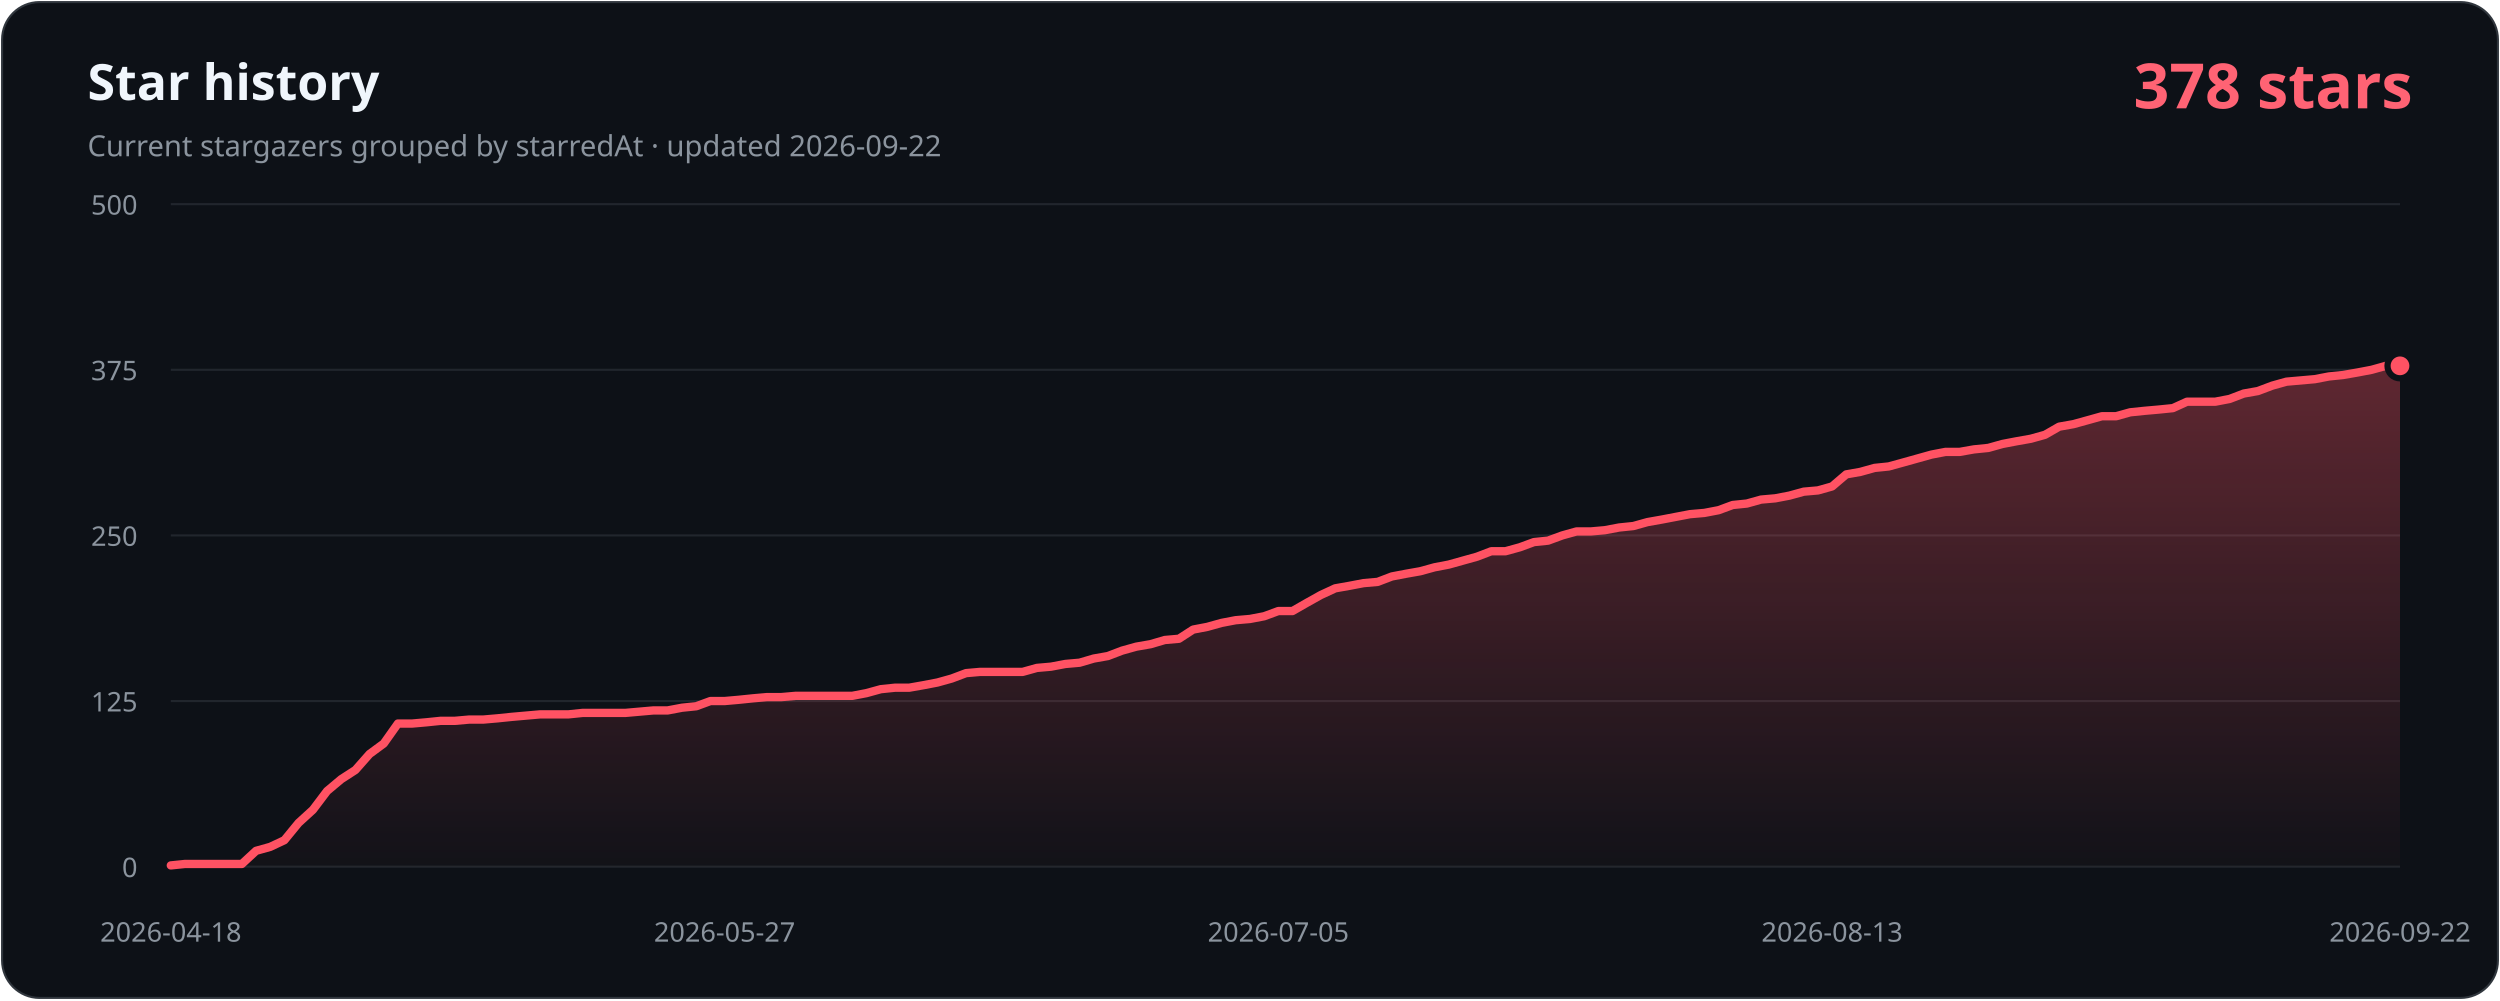
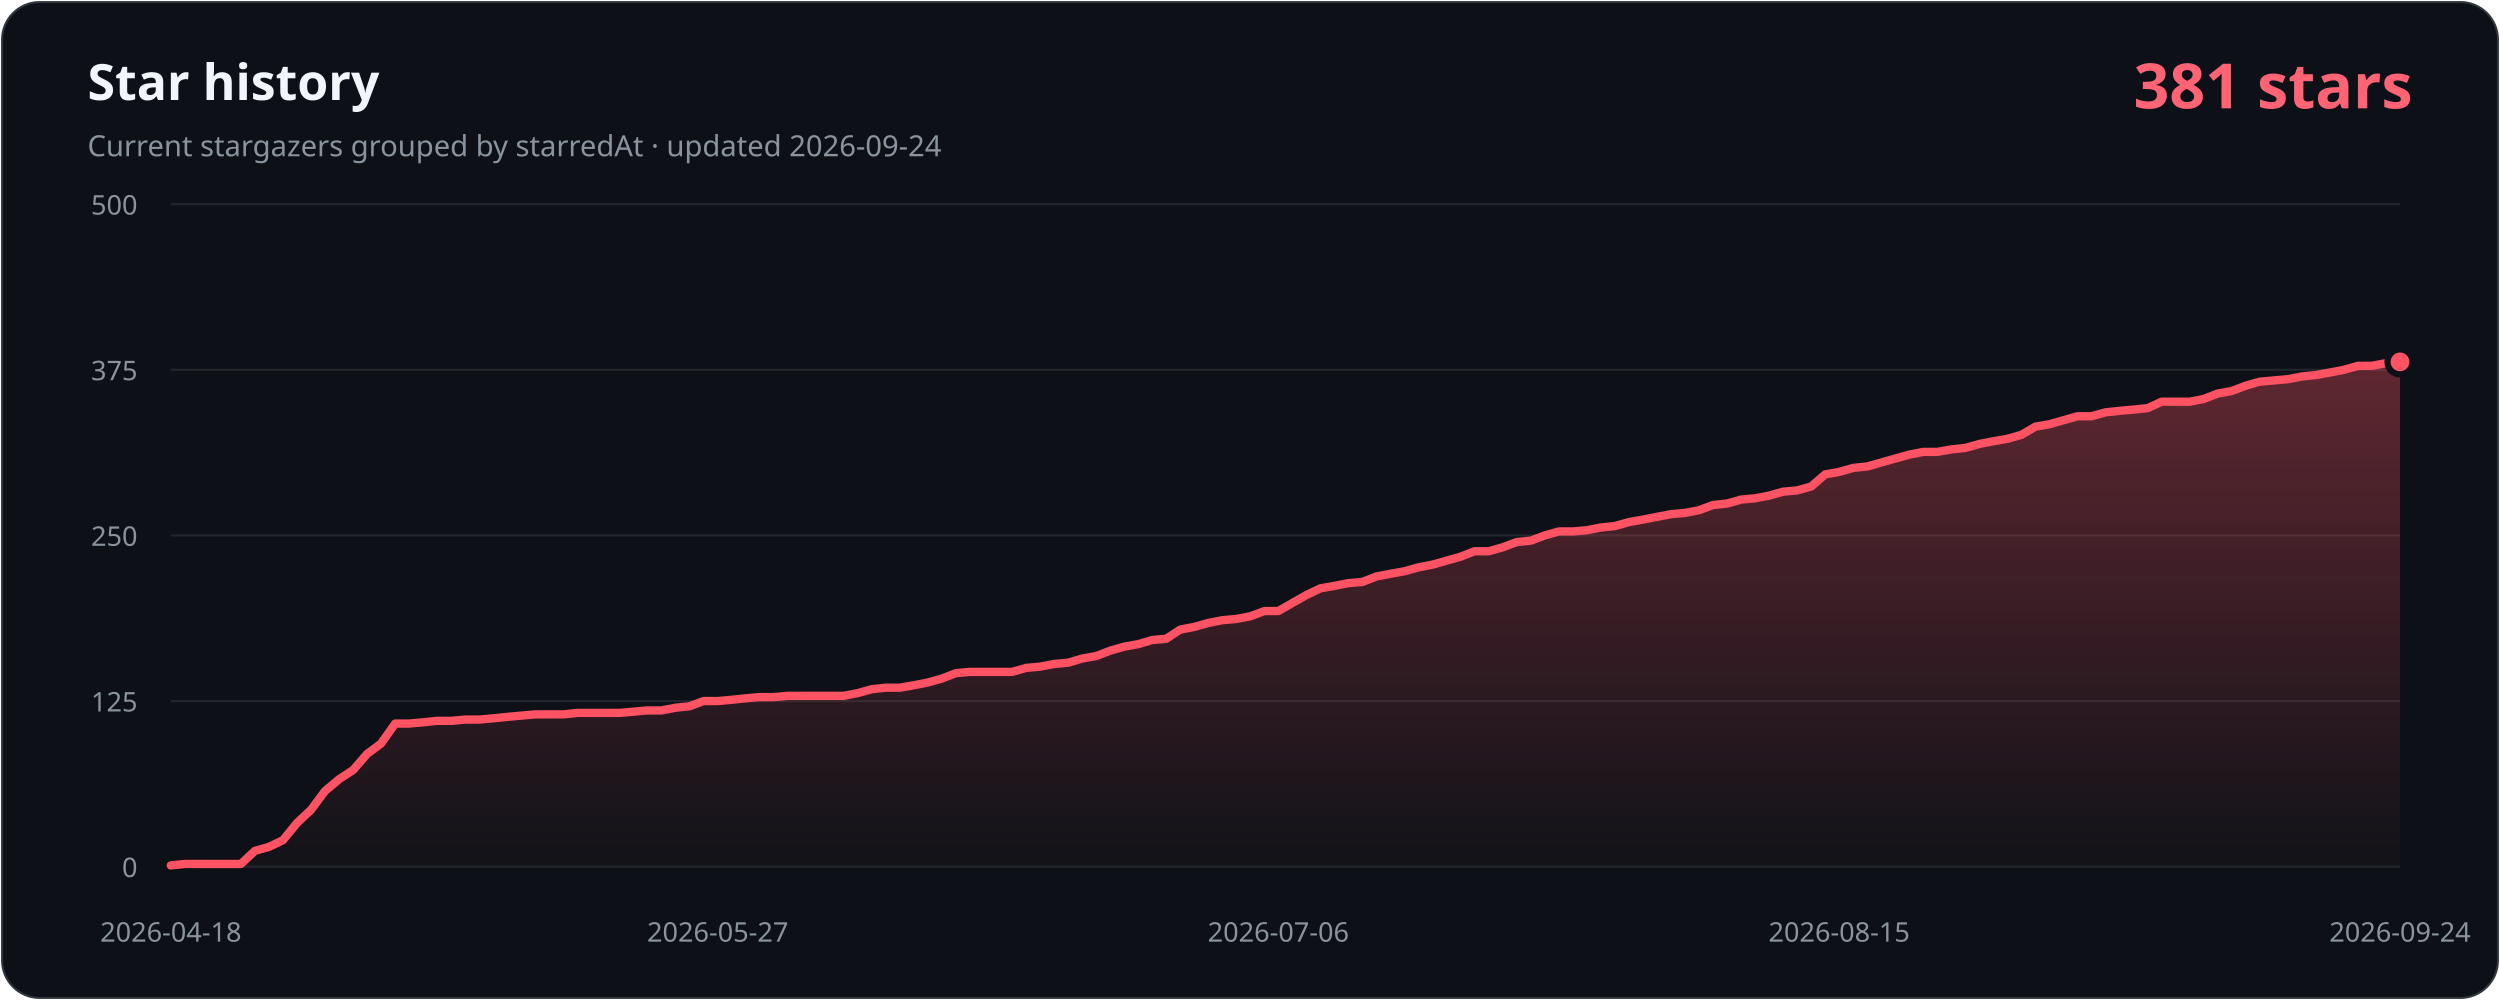
- <svg xmlns="http://www.w3.org/2000/svg" width="1200" height="480" viewBox="0 0 1200 480" role="img" aria-labelledby="title description" data-history-hash="e1d1d2d12e64ab4b759a">
+ <svg xmlns="http://www.w3.org/2000/svg" width="1200" height="480" viewBox="0 0 1200 480" role="img" aria-labelledby="title description" data-history-hash="8431346103631e970764">
  <defs>
    <linearGradient id="area" x1="0" y1="0" x2="0" y2="1">
      <stop offset="0" stop-color="#ff5263" stop-opacity="0.34" />
      <stop offset="1" stop-color="#ff5263" stop-opacity="0.02" />
    </linearGradient>
  </defs>
  <rect x="1" y="1" width="1198" height="478" rx="18" fill="#0d1117" stroke="#30363d" />
  <text x="42" y="48" fill="#f0f6fc" font-family="Segoe UI, sans-serif" font-size="24" font-weight="700">Star history</text>
-   <text x="42" y="75" fill="#8b949e" font-family="Segoe UI, sans-serif" font-size="14">Current stargazers grouped by starredAt · updated 2026-09-22</text>
-   <text x="1158" y="52" fill="#ff6374" font-family="Segoe UI, sans-serif" font-size="30" font-weight="700" text-anchor="end">378 stars</text>
+   <text x="42" y="75" fill="#8b949e" font-family="Segoe UI, sans-serif" font-size="14">Current stargazers grouped by starredAt · updated 2026-09-24</text>
+   <text x="1158" y="52" fill="#ff6374" font-family="Segoe UI, sans-serif" font-size="30" font-weight="700" text-anchor="end">381 stars</text>
  <g font-family="Segoe UI, sans-serif" font-size="13">
    <line class="grid" x1="82" y1="416.0" x2="1152" y2="416.0" />
    <text class="axis" x="66" y="421.0" text-anchor="end">0</text>
    <line class="grid" x1="82" y1="336.5" x2="1152" y2="336.5" />
    <text class="axis" x="66" y="341.5" text-anchor="end">125</text>
    <line class="grid" x1="82" y1="257.0" x2="1152" y2="257.0" />
    <text class="axis" x="66" y="262.0" text-anchor="end">250</text>
    <line class="grid" x1="82" y1="177.5" x2="1152" y2="177.5" />
    <text class="axis" x="66" y="182.5" text-anchor="end">375</text>
    <line class="grid" x1="82" y1="98.0" x2="1152" y2="98.0" />
    <text class="axis" x="66" y="103.0" text-anchor="end">500</text>
    <text class="axis" x="82.0" y="452" text-anchor="middle">2026-04-18</text>
-     <text class="axis" x="347.8" y="452" text-anchor="middle">2026-05-27</text>
-     <text class="axis" x="613.6" y="452" text-anchor="middle">2026-07-05</text>
-     <text class="axis" x="879.4" y="452" text-anchor="middle">2026-08-13</text>
-     <text class="axis" x="1152.0" y="452" text-anchor="middle">2026-09-22</text>
+     <text class="axis" x="344.5" y="452" text-anchor="middle">2026-05-27</text>
+     <text class="axis" x="613.6" y="452" text-anchor="middle">2026-07-06</text>
+     <text class="axis" x="882.8" y="452" text-anchor="middle">2026-08-15</text>
+     <text class="axis" x="1152.0" y="452" text-anchor="middle">2026-09-24</text>
  </g>
-   <path d="M 82,416 L 82.0,415.4 L 88.8,414.7 L 95.6,414.7 L 102.4,414.7 L 109.3,414.7 L 116.1,414.7 L 122.9,408.4 L 129.7,406.5 L 136.5,403.3 L 143.3,395.0 L 150.2,388.7 L 157.0,379.7 L 163.8,374.0 L 170.6,369.6 L 177.4,361.9 L 184.2,356.9 L 191.0,347.3 L 197.9,347.3 L 204.7,346.7 L 211.5,346.0 L 218.3,346.0 L 225.1,345.4 L 231.9,345.4 L 238.8,344.8 L 245.6,344.1 L 252.4,343.5 L 259.2,342.9 L 266.0,342.9 L 272.8,342.9 L 279.6,342.2 L 286.5,342.2 L 293.3,342.2 L 300.1,342.2 L 306.9,341.6 L 313.7,341.0 L 320.5,341.0 L 327.4,339.7 L 334.2,339.0 L 341.0,336.5 L 347.8,336.5 L 354.6,335.9 L 361.4,335.2 L 368.2,334.6 L 375.1,334.6 L 381.9,334.0 L 388.7,334.0 L 395.5,334.0 L 402.3,334.0 L 409.1,334.0 L 415.9,332.7 L 422.8,330.8 L 429.6,330.1 L 436.4,330.1 L 443.2,328.9 L 450.0,327.6 L 456.8,325.7 L 463.7,323.1 L 470.5,322.5 L 477.3,322.5 L 484.1,322.5 L 490.9,322.5 L 497.7,320.6 L 504.5,320.0 L 511.4,318.7 L 518.2,318.1 L 525.0,316.1 L 531.8,314.9 L 538.6,312.3 L 545.4,310.4 L 552.3,309.2 L 559.1,307.2 L 565.9,306.6 L 572.7,302.2 L 579.5,300.9 L 586.3,299.0 L 593.1,297.7 L 600.0,297.1 L 606.8,295.8 L 613.6,293.3 L 620.4,293.3 L 627.2,289.4 L 634.0,285.6 L 640.9,282.4 L 647.7,281.2 L 654.5,279.9 L 661.3,279.3 L 668.1,276.7 L 674.9,275.4 L 681.7,274.2 L 688.6,272.3 L 695.4,271.0 L 702.2,269.1 L 709.0,267.2 L 715.8,264.6 L 722.6,264.6 L 729.5,262.7 L 736.3,260.2 L 743.1,259.5 L 749.9,257.0 L 756.7,255.1 L 763.5,255.1 L 770.3,254.5 L 777.2,253.2 L 784.0,252.5 L 790.8,250.6 L 797.6,249.4 L 804.4,248.1 L 811.2,246.8 L 818.1,246.2 L 824.9,244.9 L 831.7,242.4 L 838.5,241.7 L 845.3,239.8 L 852.1,239.2 L 858.9,237.9 L 865.8,236.0 L 872.6,235.4 L 879.4,233.5 L 886.2,227.7 L 893.0,226.5 L 899.8,224.6 L 906.6,223.9 L 913.5,222.0 L 920.3,220.1 L 927.1,218.2 L 933.9,216.9 L 940.7,216.9 L 947.5,215.7 L 954.4,215.0 L 961.2,213.1 L 968.0,211.8 L 974.8,210.6 L 981.6,208.7 L 988.4,204.8 L 995.2,203.6 L 1002.1,201.7 L 1008.9,199.8 L 1015.7,199.8 L 1022.5,197.9 L 1029.3,197.2 L 1036.1,196.6 L 1043.0,195.9 L 1049.8,192.8 L 1056.6,192.8 L 1063.4,192.8 L 1070.2,191.5 L 1077.0,188.9 L 1083.8,187.7 L 1090.7,185.1 L 1097.5,183.2 L 1104.3,182.6 L 1111.1,182.0 L 1117.9,180.7 L 1124.7,180.0 L 1131.6,178.8 L 1138.4,177.5 L 1145.2,175.6 L 1152.0,175.6 L 1152,416 Z" fill="url(#area)" />
-   <polyline points="82.0,415.4 88.8,414.7 95.6,414.7 102.4,414.7 109.3,414.7 116.1,414.7 122.9,408.4 129.7,406.5 136.5,403.3 143.3,395.0 150.2,388.7 157.0,379.7 163.8,374.0 170.6,369.6 177.4,361.9 184.2,356.9 191.0,347.3 197.9,347.3 204.7,346.7 211.5,346.0 218.3,346.0 225.1,345.4 231.9,345.4 238.8,344.8 245.6,344.1 252.4,343.5 259.2,342.9 266.0,342.9 272.8,342.9 279.6,342.2 286.5,342.2 293.3,342.2 300.1,342.2 306.9,341.6 313.7,341.0 320.5,341.0 327.4,339.7 334.2,339.0 341.0,336.5 347.8,336.5 354.6,335.9 361.4,335.2 368.2,334.6 375.1,334.6 381.9,334.0 388.7,334.0 395.5,334.0 402.3,334.0 409.1,334.0 415.9,332.7 422.8,330.8 429.6,330.1 436.4,330.1 443.2,328.9 450.0,327.6 456.8,325.7 463.7,323.1 470.5,322.5 477.3,322.5 484.1,322.5 490.9,322.5 497.7,320.6 504.5,320.0 511.4,318.7 518.2,318.1 525.0,316.1 531.8,314.9 538.6,312.3 545.4,310.4 552.3,309.2 559.1,307.2 565.9,306.6 572.7,302.2 579.5,300.9 586.3,299.0 593.1,297.7 600.0,297.1 606.8,295.8 613.6,293.3 620.4,293.3 627.2,289.4 634.0,285.6 640.9,282.4 647.7,281.2 654.5,279.9 661.3,279.3 668.1,276.7 674.9,275.4 681.7,274.2 688.6,272.3 695.4,271.0 702.2,269.1 709.0,267.2 715.8,264.6 722.6,264.6 729.5,262.7 736.3,260.2 743.1,259.5 749.9,257.0 756.7,255.1 763.5,255.1 770.3,254.5 777.2,253.2 784.0,252.5 790.8,250.6 797.6,249.4 804.4,248.1 811.2,246.8 818.1,246.2 824.9,244.9 831.7,242.4 838.5,241.7 845.3,239.8 852.1,239.2 858.9,237.9 865.8,236.0 872.6,235.4 879.4,233.5 886.2,227.7 893.0,226.5 899.8,224.6 906.6,223.9 913.5,222.0 920.3,220.1 927.1,218.2 933.9,216.9 940.7,216.9 947.5,215.7 954.4,215.0 961.2,213.1 968.0,211.8 974.8,210.6 981.6,208.7 988.4,204.8 995.2,203.6 1002.1,201.7 1008.9,199.8 1015.7,199.8 1022.5,197.9 1029.3,197.2 1036.1,196.6 1043.0,195.9 1049.8,192.8 1056.6,192.8 1063.4,192.8 1070.2,191.5 1077.0,188.9 1083.8,187.7 1090.7,185.1 1097.5,183.2 1104.3,182.6 1111.1,182.0 1117.9,180.7 1124.7,180.0 1131.6,178.8 1138.4,177.5 1145.2,175.6 1152.0,175.6" fill="none" stroke="#ff5263" stroke-width="4" stroke-linecap="round" stroke-linejoin="round" />
-   <circle cx="1152.0" cy="175.6" r="6" fill="#ff5263" stroke="#0d1117" stroke-width="3" />
+   <path d="M 82,416 L 82.0,415.4 L 88.7,414.7 L 95.5,414.7 L 102.2,414.7 L 108.9,414.7 L 115.6,414.7 L 122.4,408.4 L 129.1,406.5 L 135.8,403.3 L 142.6,395.0 L 149.3,388.7 L 156.0,379.7 L 162.8,374.0 L 169.5,369.6 L 176.2,361.9 L 182.9,356.9 L 189.7,347.3 L 196.4,347.3 L 203.1,346.7 L 209.9,346.0 L 216.6,346.0 L 223.3,345.4 L 230.1,345.4 L 236.8,344.8 L 243.5,344.1 L 250.2,343.5 L 257.0,342.9 L 263.7,342.9 L 270.4,342.9 L 277.2,342.2 L 283.9,342.2 L 290.6,342.2 L 297.3,342.2 L 304.1,341.6 L 310.8,341.0 L 317.5,341.0 L 324.3,339.7 L 331.0,339.0 L 337.7,336.5 L 344.5,336.5 L 351.2,335.9 L 357.9,335.2 L 364.6,334.6 L 371.4,334.6 L 378.1,334.0 L 384.8,334.0 L 391.6,334.0 L 398.3,334.0 L 405.0,334.0 L 411.7,332.7 L 418.5,330.8 L 425.2,330.1 L 431.9,330.1 L 438.7,328.9 L 445.4,327.6 L 452.1,325.7 L 458.9,323.1 L 465.6,322.5 L 472.3,322.5 L 479.0,322.5 L 485.8,322.5 L 492.5,320.6 L 499.2,320.0 L 506.0,318.7 L 512.7,318.1 L 519.4,316.1 L 526.2,314.9 L 532.9,312.3 L 539.6,310.4 L 546.3,309.2 L 553.1,307.2 L 559.8,306.6 L 566.5,302.2 L 573.3,300.9 L 580.0,299.0 L 586.7,297.7 L 593.4,297.1 L 600.2,295.8 L 606.9,293.3 L 613.6,293.3 L 620.4,289.4 L 627.1,285.6 L 633.8,282.4 L 640.6,281.2 L 647.3,279.9 L 654.0,279.3 L 660.7,276.7 L 667.5,275.4 L 674.2,274.2 L 680.9,272.3 L 687.7,271.0 L 694.4,269.1 L 701.1,267.2 L 707.8,264.6 L 714.6,264.6 L 721.3,262.7 L 728.0,260.2 L 734.8,259.5 L 741.5,257.0 L 748.2,255.1 L 755.0,255.1 L 761.7,254.5 L 768.4,253.2 L 775.1,252.5 L 781.9,250.6 L 788.6,249.4 L 795.3,248.1 L 802.1,246.8 L 808.8,246.2 L 815.5,244.9 L 822.3,242.4 L 829.0,241.7 L 835.7,239.8 L 842.4,239.2 L 849.2,237.9 L 855.9,236.0 L 862.6,235.4 L 869.4,233.5 L 876.1,227.7 L 882.8,226.5 L 889.5,224.6 L 896.3,223.9 L 903.0,222.0 L 909.7,220.1 L 916.5,218.2 L 923.2,216.9 L 929.9,216.9 L 936.7,215.7 L 943.4,215.0 L 950.1,213.1 L 956.8,211.8 L 963.6,210.6 L 970.3,208.7 L 977.0,204.8 L 983.8,203.6 L 990.5,201.7 L 997.2,199.8 L 1003.9,199.8 L 1010.7,197.9 L 1017.4,197.2 L 1024.1,196.6 L 1030.9,195.9 L 1037.6,192.8 L 1044.3,192.8 L 1051.1,192.8 L 1057.8,191.5 L 1064.5,188.9 L 1071.2,187.7 L 1078.0,185.1 L 1084.7,183.2 L 1091.4,182.6 L 1098.2,182.0 L 1104.9,180.7 L 1111.6,180.0 L 1118.4,178.8 L 1125.1,177.5 L 1131.8,175.6 L 1138.5,175.6 L 1145.3,174.3 L 1152.0,173.7 L 1152,416 Z" fill="url(#area)" />
+   <polyline points="82.0,415.4 88.7,414.7 95.5,414.7 102.2,414.7 108.9,414.7 115.6,414.7 122.4,408.4 129.1,406.5 135.8,403.3 142.6,395.0 149.3,388.7 156.0,379.7 162.8,374.0 169.5,369.6 176.2,361.9 182.9,356.9 189.7,347.3 196.4,347.3 203.1,346.7 209.9,346.0 216.6,346.0 223.3,345.4 230.1,345.4 236.8,344.8 243.5,344.1 250.2,343.5 257.0,342.9 263.7,342.9 270.4,342.9 277.2,342.2 283.9,342.2 290.6,342.2 297.3,342.2 304.1,341.6 310.8,341.0 317.5,341.0 324.3,339.7 331.0,339.0 337.7,336.5 344.5,336.5 351.2,335.9 357.9,335.2 364.6,334.6 371.4,334.6 378.1,334.0 384.8,334.0 391.6,334.0 398.3,334.0 405.0,334.0 411.7,332.7 418.5,330.8 425.2,330.1 431.9,330.1 438.7,328.9 445.4,327.6 452.1,325.7 458.9,323.1 465.6,322.5 472.3,322.5 479.0,322.5 485.8,322.5 492.5,320.6 499.2,320.0 506.0,318.7 512.7,318.1 519.4,316.1 526.2,314.9 532.9,312.3 539.6,310.4 546.3,309.2 553.1,307.2 559.8,306.6 566.5,302.2 573.3,300.9 580.0,299.0 586.7,297.7 593.4,297.1 600.2,295.8 606.9,293.3 613.6,293.3 620.4,289.4 627.1,285.6 633.8,282.4 640.6,281.2 647.3,279.9 654.0,279.3 660.7,276.7 667.5,275.4 674.2,274.2 680.9,272.3 687.7,271.0 694.4,269.1 701.1,267.2 707.8,264.6 714.6,264.6 721.3,262.7 728.0,260.2 734.8,259.5 741.5,257.0 748.2,255.1 755.0,255.1 761.7,254.5 768.4,253.2 775.1,252.5 781.9,250.6 788.6,249.4 795.3,248.1 802.1,246.8 808.8,246.2 815.5,244.9 822.3,242.4 829.0,241.7 835.7,239.8 842.4,239.2 849.2,237.9 855.9,236.0 862.6,235.4 869.4,233.5 876.1,227.7 882.8,226.5 889.5,224.6 896.3,223.9 903.0,222.0 909.7,220.1 916.5,218.2 923.2,216.9 929.9,216.9 936.7,215.7 943.4,215.0 950.1,213.1 956.8,211.8 963.6,210.6 970.3,208.7 977.0,204.8 983.8,203.6 990.5,201.7 997.2,199.8 1003.9,199.8 1010.7,197.9 1017.4,197.2 1024.1,196.6 1030.9,195.9 1037.6,192.8 1044.3,192.8 1051.1,192.8 1057.8,191.5 1064.5,188.9 1071.2,187.7 1078.0,185.1 1084.7,183.2 1091.4,182.6 1098.2,182.0 1104.9,180.7 1111.6,180.0 1118.4,178.8 1125.1,177.5 1131.8,175.6 1138.5,175.6 1145.3,174.3 1152.0,173.7" fill="none" stroke="#ff5263" stroke-width="4" stroke-linecap="round" stroke-linejoin="round" />
+   <circle cx="1152.0" cy="173.7" r="6" fill="#ff5263" stroke="#0d1117" stroke-width="3" />
  <style>.grid{stroke:#21262d;stroke-width:1}.axis{fill:#8b949e}</style>
</svg>
